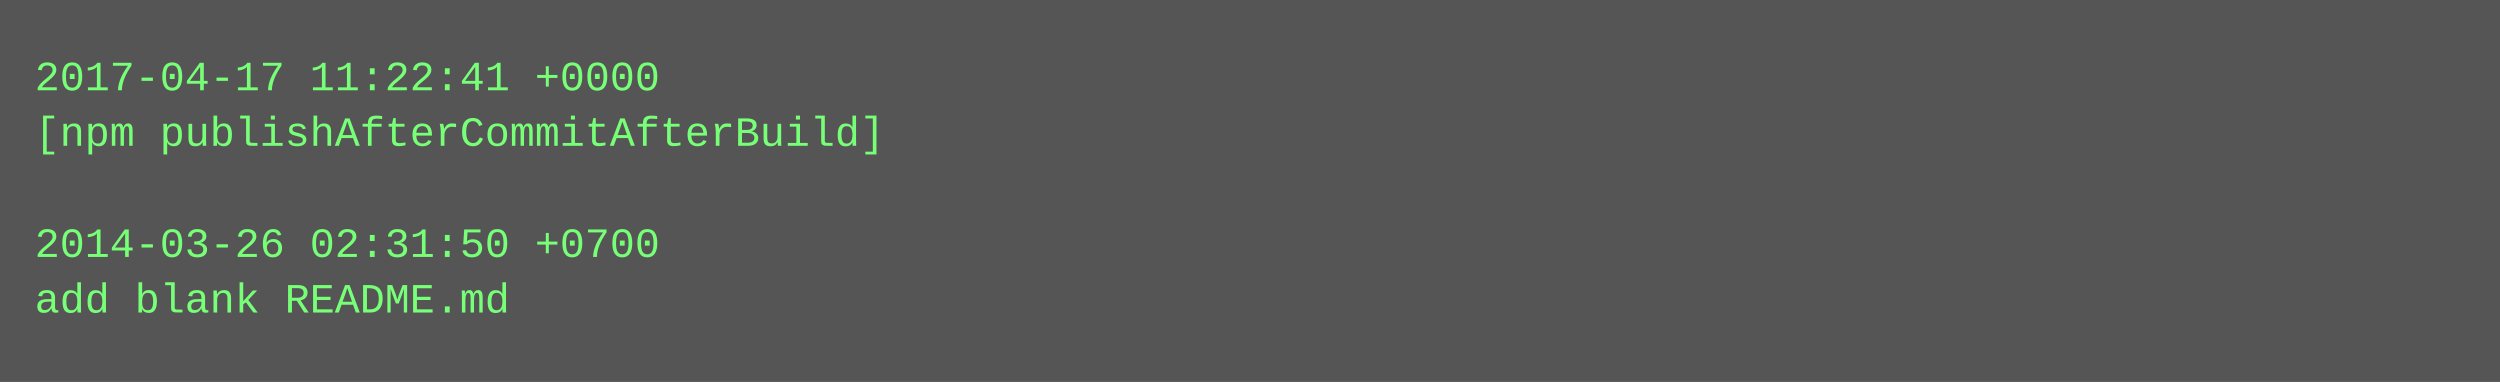
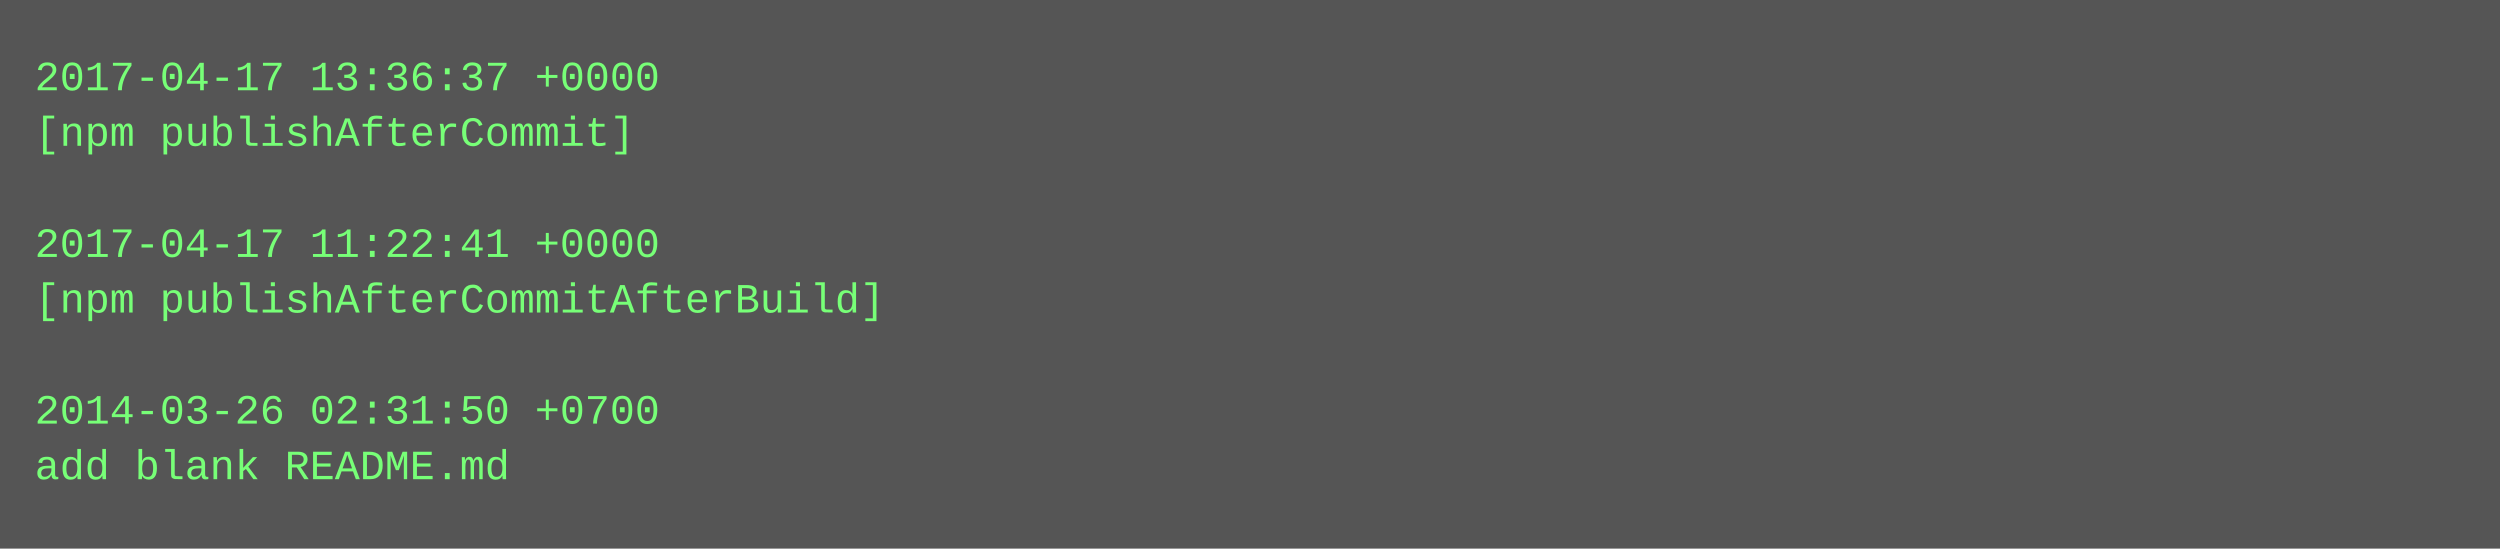
- <svg xmlns="http://www.w3.org/2000/svg" height="110" width="720">
-   <rect height="110" fill="#555" width="720" />
+ <svg xmlns="http://www.w3.org/2000/svg" height="158" width="720">
+   <rect height="158" fill="#555" width="720" />
  <text fill="#7f7" font-family="Courier New" font-size="12" xml:space="preserve">
-     <tspan x="10" y="26">2017-04-17 11:22:41 +0000</tspan>
-     <tspan x="10" y="42">[npm publishAfterCommitAfterBuild]</tspan>
+     <tspan x="10" y="26">2017-04-17 13:36:37 +0000</tspan>
+     <tspan x="10" y="42">[npm publishAfterCommit]</tspan>
    <tspan x="10" y="58" />
-     <tspan x="10" y="74">2014-03-26 02:31:50 +0700</tspan>
-     <tspan x="10" y="90">add blank README.md</tspan>
+     <tspan x="10" y="74">2017-04-17 11:22:41 +0000</tspan>
+     <tspan x="10" y="90">[npm publishAfterCommitAfterBuild]</tspan>
+     <tspan x="10" y="106" />
+     <tspan x="10" y="122">2014-03-26 02:31:50 +0700</tspan>
+     <tspan x="10" y="138">add blank README.md</tspan>
  </text>
</svg>
